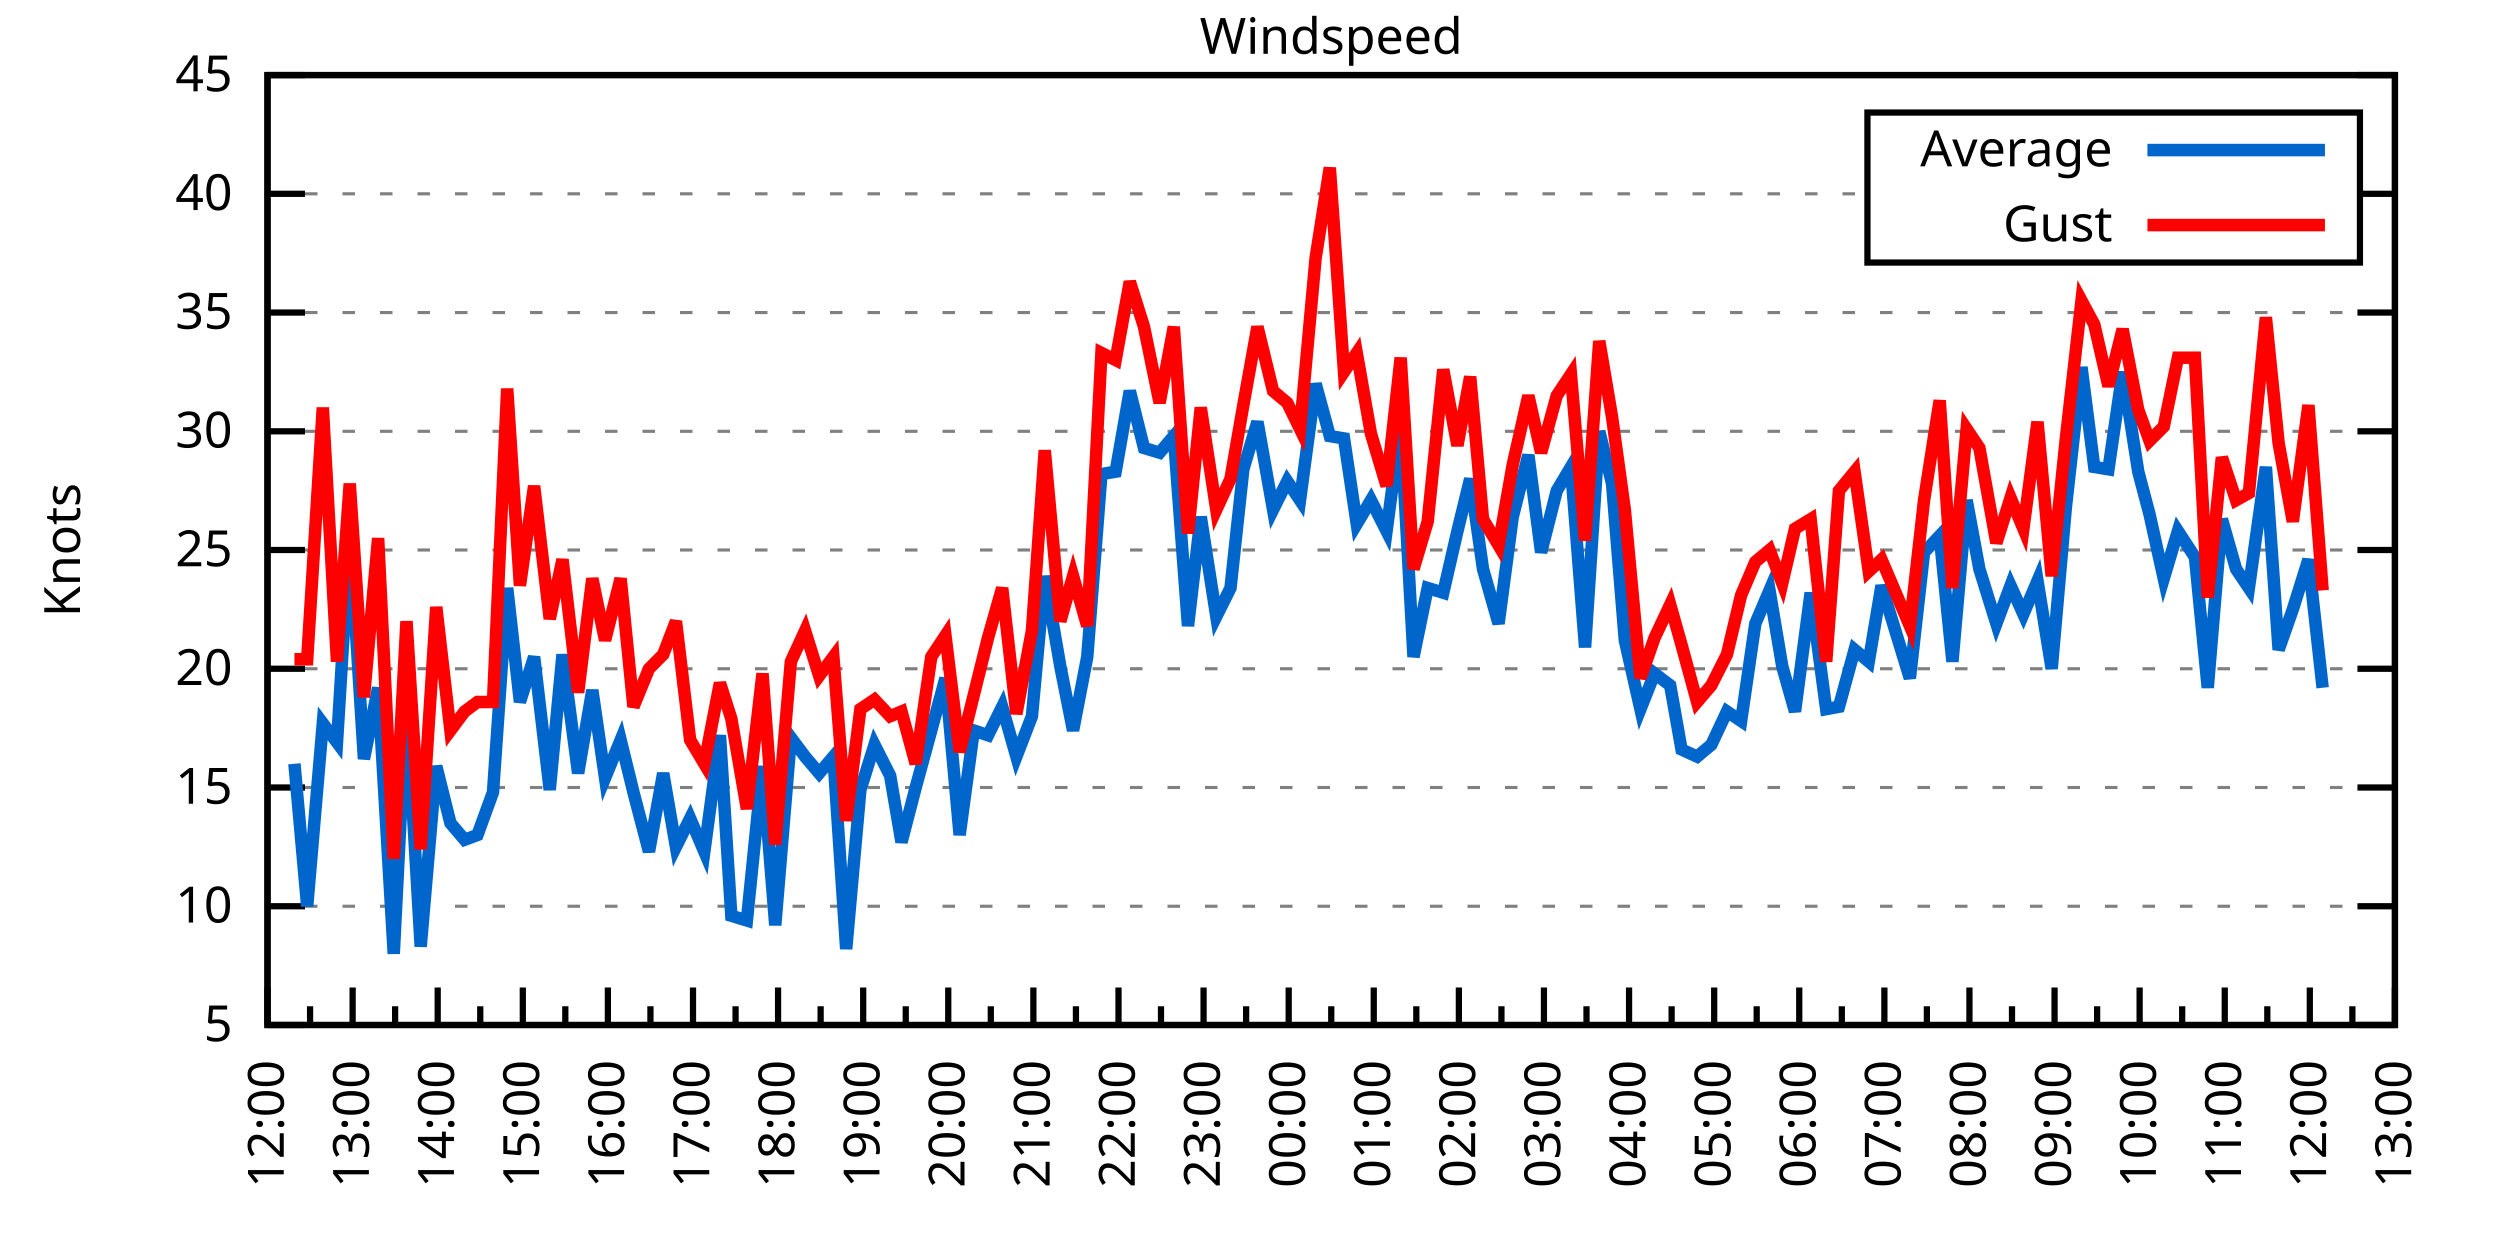
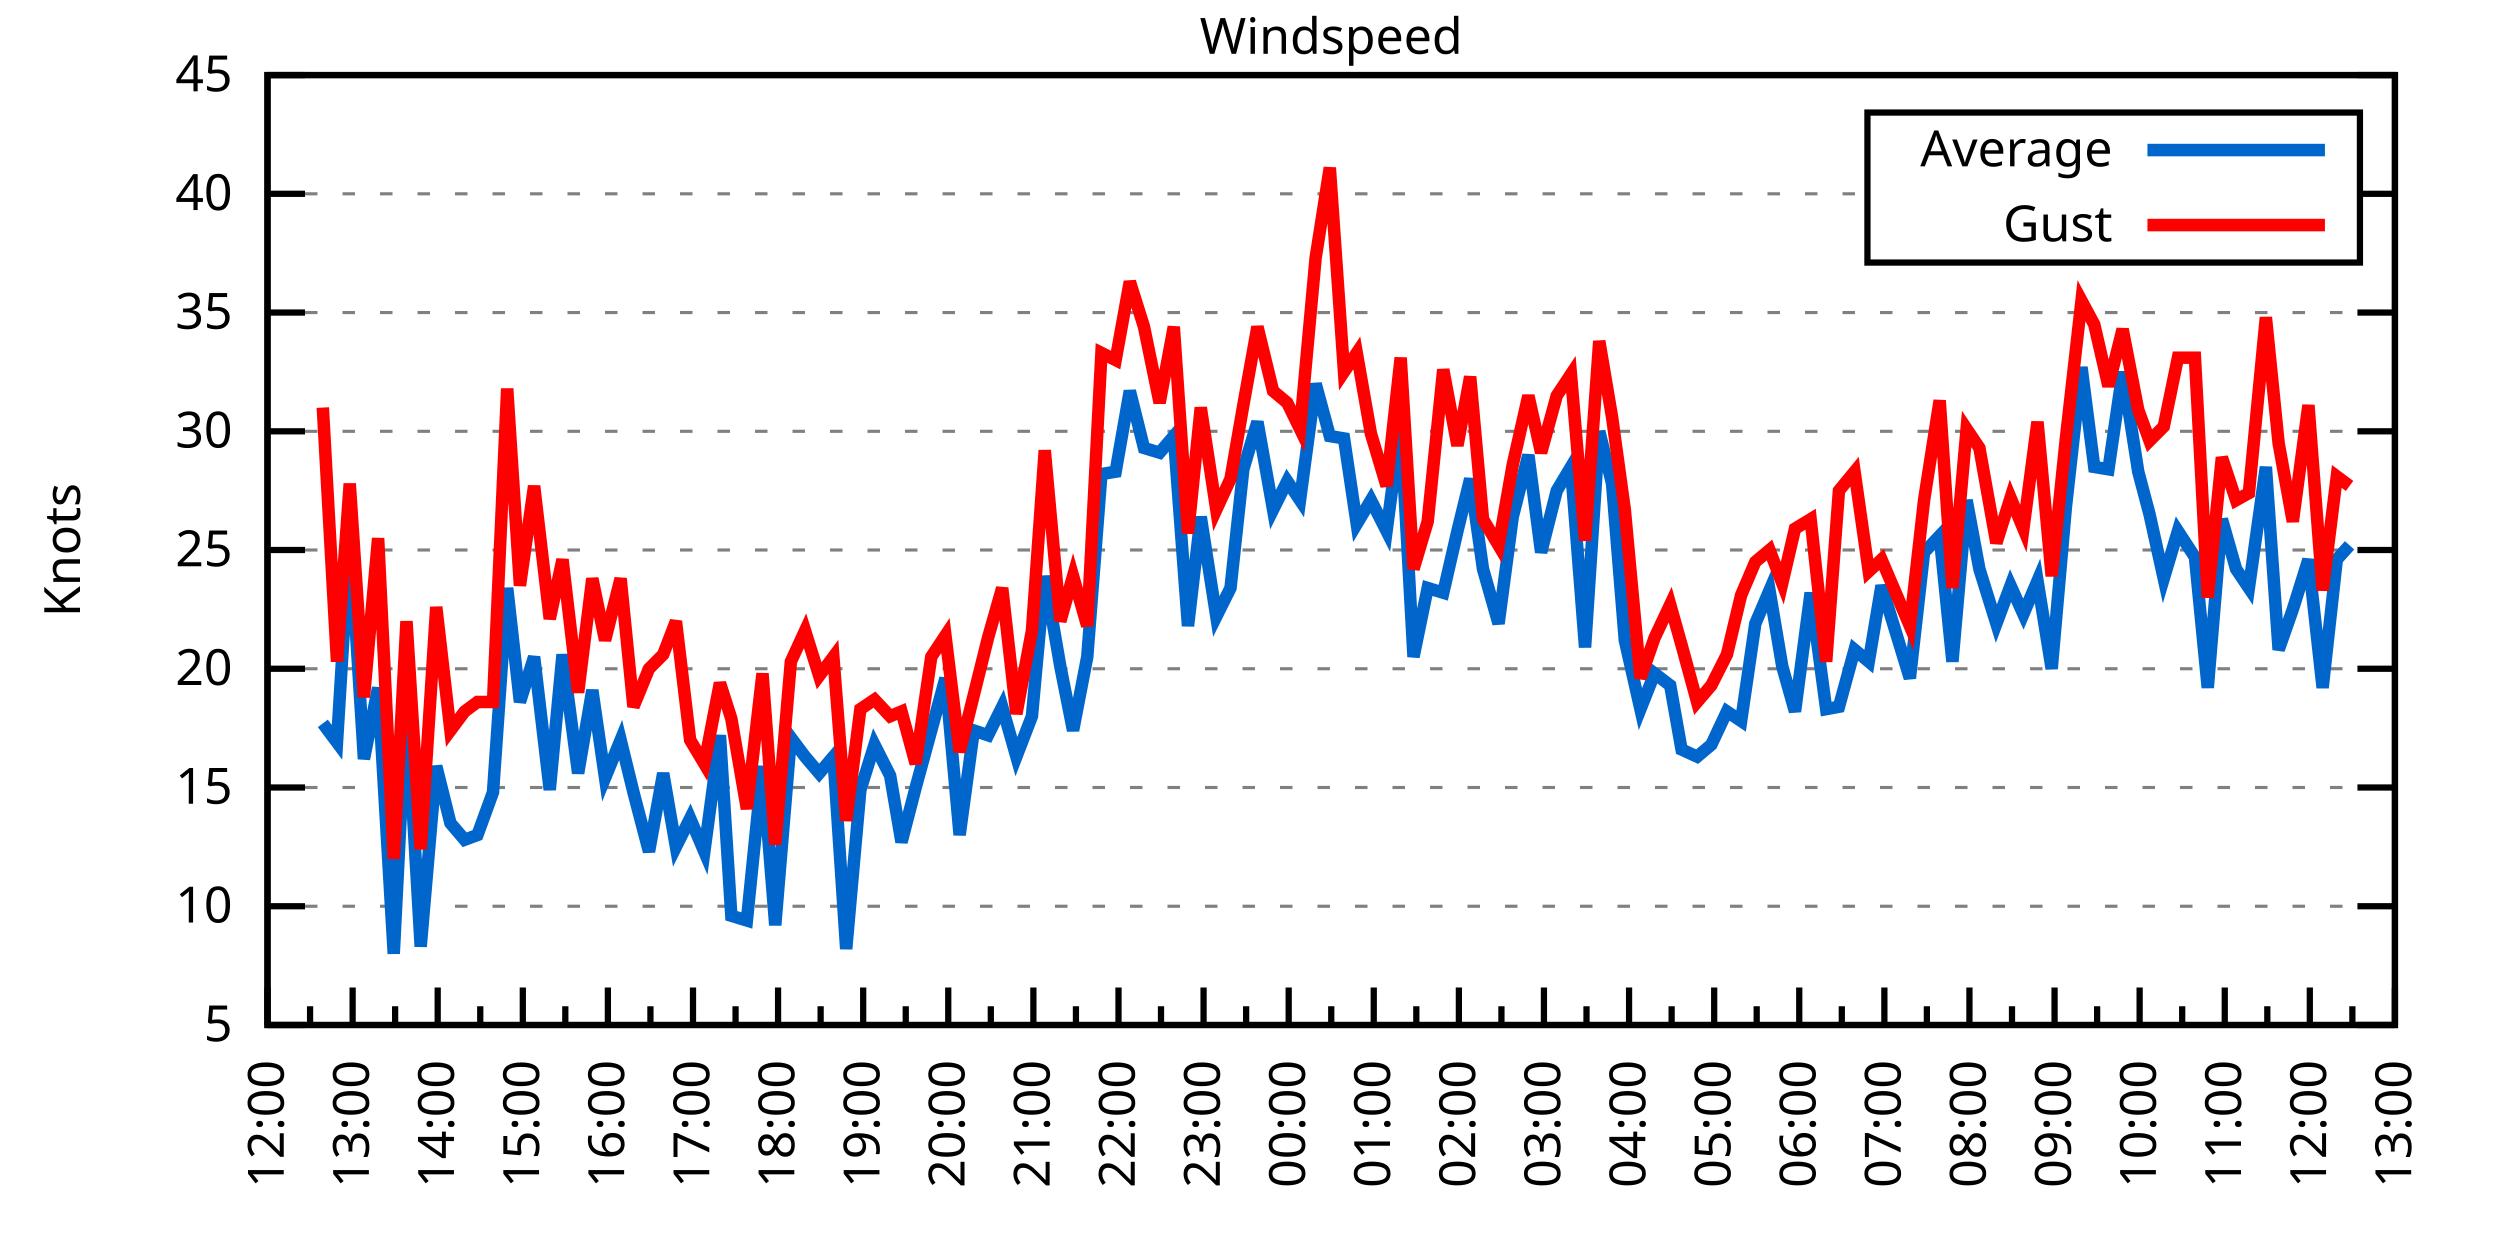
<svg xmlns="http://www.w3.org/2000/svg" xmlns:xlink="http://www.w3.org/1999/xlink" width="400" height="200" viewBox="0 0 400 200">
  <g id="gnuplot_canvas">
    <rect x="0" y="0" width="400" height="200" fill="none" />
    <defs>
      <circle id="gpDot" r="0.5" stroke-width="0.5" stroke="currentColor" />
      <path id="gpPt0" stroke-width="0.333" stroke="currentColor" d="M-1,0 h2 M0,-1 v2" />
      <path id="gpPt1" stroke-width="0.333" stroke="currentColor" d="M-1,-1 L1,1 M1,-1 L-1,1" />
      <path id="gpPt2" stroke-width="0.333" stroke="currentColor" d="M-1,0 L1,0 M0,-1 L0,1 M-1,-1 L1,1 M-1,1 L1,-1" />
      <rect id="gpPt3" stroke-width="0.333" stroke="currentColor" x="-1" y="-1" width="2" height="2" />
      <rect id="gpPt4" stroke-width="0.333" stroke="currentColor" fill="currentColor" x="-1" y="-1" width="2" height="2" />
      <circle id="gpPt5" stroke-width="0.333" stroke="currentColor" cx="0" cy="0" r="1" />
      <use xlink:href="#gpPt5" id="gpPt6" fill="currentColor" stroke="none" />
      <path id="gpPt7" stroke-width="0.333" stroke="currentColor" d="M0,-1.33 L-1.33,0.67 L1.33,0.67 z" />
      <use xlink:href="#gpPt7" id="gpPt8" fill="currentColor" stroke="none" />
      <use xlink:href="#gpPt7" id="gpPt9" stroke="currentColor" transform="rotate(180)" />
      <use xlink:href="#gpPt9" id="gpPt10" fill="currentColor" stroke="none" />
      <use xlink:href="#gpPt3" id="gpPt11" stroke="currentColor" transform="rotate(45)" />
      <use xlink:href="#gpPt11" id="gpPt12" fill="currentColor" stroke="none" />
      <path id="gpPt13" stroke-width="0.333" stroke="currentColor" d="M0,1.330 L1.265,0.411 L0.782,-1.067 L-0.782,-1.076 L-1.265,0.411 z" />
      <use xlink:href="#gpPt13" id="gpPt14" fill="currentColor" stroke="none" />
      <filter id="textbox" filterUnits="objectBoundingBox" x="0" y="0" height="1" width="1">
        <feFlood flood-color="white" flood-opacity="1" result="bgnd" />
        <feComposite in="SourceGraphic" in2="bgnd" operator="atop" />
      </filter>
      <filter id="greybox" filterUnits="objectBoundingBox" x="0" y="0" height="1" width="1">
        <feFlood flood-color="lightgrey" flood-opacity="1" result="grey" />
        <feComposite in="SourceGraphic" in2="grey" operator="atop" />
      </filter>
    </defs>
    <g fill="none" color="white" stroke="currentColor" stroke-width="1.00" stroke-linecap="butt" stroke-linejoin="miter">
</g>
    <g fill="none" color="black" stroke="currentColor" stroke-width="1.00" stroke-linecap="butt" stroke-linejoin="miter">
      <g stroke="none" shape-rendering="crispEdges">
        <polygon fill="rgb(255, 255, 255)" points="42.80,164.00 383.18,164.00 383.18,12.02 42.80,12.02 " />
      </g>
    </g>
    <g fill="none" color="black" stroke="currentColor" stroke-width="1.00" stroke-linecap="butt" stroke-linejoin="miter">
</g>
    <g fill="none" color="black" stroke="black" stroke-width="0.50" stroke-linecap="butt" stroke-linejoin="miter">
</g>
    <g fill="none" color="gray" stroke="currentColor" stroke-width="0.50" stroke-linecap="butt" stroke-linejoin="miter">
      <path stroke="gray" stroke-dasharray="2,4" class="gridline" d="M42.80,164.00 L383.19,164.00  " />
    </g>
    <g fill="none" color="gray" stroke="gray" stroke-width="1.00" stroke-linecap="butt" stroke-linejoin="miter">
</g>
    <g fill="none" color="black" stroke="currentColor" stroke-width="1.00" stroke-linecap="butt" stroke-linejoin="miter">
      <path stroke="black" d="M42.80,164.00 L48.80,164.00 M383.19,164.00 L377.19,164.00  " />
      <g transform="translate(37.20,166.60)" stroke="none" fill="black" font-family="Sans" font-size="8.00" text-anchor="end">
        <text>
          <tspan font-family="Sans"> 5</tspan>
        </text>
      </g>
    </g>
    <g fill="none" color="black" stroke="currentColor" stroke-width="1.00" stroke-linecap="butt" stroke-linejoin="miter">
</g>
    <g fill="none" color="black" stroke="black" stroke-width="0.50" stroke-linecap="butt" stroke-linejoin="miter">
</g>
    <g fill="none" color="gray" stroke="currentColor" stroke-width="0.50" stroke-linecap="butt" stroke-linejoin="miter">
      <path stroke="gray" stroke-dasharray="2,4" class="gridline" d="M42.80,145.00 L383.19,145.00  " />
    </g>
    <g fill="none" color="gray" stroke="gray" stroke-width="1.00" stroke-linecap="butt" stroke-linejoin="miter">
</g>
    <g fill="none" color="black" stroke="currentColor" stroke-width="1.00" stroke-linecap="butt" stroke-linejoin="miter">
      <path stroke="black" d="M42.80,145.00 L48.80,145.00 M383.19,145.00 L377.19,145.00  " />
      <g transform="translate(37.20,147.60)" stroke="none" fill="black" font-family="Sans" font-size="8.00" text-anchor="end">
        <text>
          <tspan font-family="Sans"> 10</tspan>
        </text>
      </g>
    </g>
    <g fill="none" color="black" stroke="currentColor" stroke-width="1.00" stroke-linecap="butt" stroke-linejoin="miter">
</g>
    <g fill="none" color="black" stroke="black" stroke-width="0.50" stroke-linecap="butt" stroke-linejoin="miter">
</g>
    <g fill="none" color="gray" stroke="currentColor" stroke-width="0.50" stroke-linecap="butt" stroke-linejoin="miter">
      <path stroke="gray" stroke-dasharray="2,4" class="gridline" d="M42.80,126.00 L383.19,126.00  " />
    </g>
    <g fill="none" color="gray" stroke="gray" stroke-width="1.00" stroke-linecap="butt" stroke-linejoin="miter">
</g>
    <g fill="none" color="black" stroke="currentColor" stroke-width="1.00" stroke-linecap="butt" stroke-linejoin="miter">
      <path stroke="black" d="M42.80,126.00 L48.80,126.00 M383.19,126.00 L377.19,126.00  " />
      <g transform="translate(37.20,128.60)" stroke="none" fill="black" font-family="Sans" font-size="8.00" text-anchor="end">
        <text>
          <tspan font-family="Sans"> 15</tspan>
        </text>
      </g>
    </g>
    <g fill="none" color="black" stroke="currentColor" stroke-width="1.00" stroke-linecap="butt" stroke-linejoin="miter">
</g>
    <g fill="none" color="black" stroke="black" stroke-width="0.50" stroke-linecap="butt" stroke-linejoin="miter">
</g>
    <g fill="none" color="gray" stroke="currentColor" stroke-width="0.50" stroke-linecap="butt" stroke-linejoin="miter">
      <path stroke="gray" stroke-dasharray="2,4" class="gridline" d="M42.80,107.00 L383.19,107.00  " />
    </g>
    <g fill="none" color="gray" stroke="gray" stroke-width="1.00" stroke-linecap="butt" stroke-linejoin="miter">
</g>
    <g fill="none" color="black" stroke="currentColor" stroke-width="1.00" stroke-linecap="butt" stroke-linejoin="miter">
      <path stroke="black" d="M42.80,107.00 L48.80,107.00 M383.19,107.00 L377.19,107.00  " />
      <g transform="translate(37.20,109.60)" stroke="none" fill="black" font-family="Sans" font-size="8.00" text-anchor="end">
        <text>
          <tspan font-family="Sans"> 20</tspan>
        </text>
      </g>
    </g>
    <g fill="none" color="black" stroke="currentColor" stroke-width="1.00" stroke-linecap="butt" stroke-linejoin="miter">
</g>
    <g fill="none" color="black" stroke="black" stroke-width="0.50" stroke-linecap="butt" stroke-linejoin="miter">
</g>
    <g fill="none" color="gray" stroke="currentColor" stroke-width="0.50" stroke-linecap="butt" stroke-linejoin="miter">
      <path stroke="gray" stroke-dasharray="2,4" class="gridline" d="M42.80,88.00 L383.19,88.00  " />
    </g>
    <g fill="none" color="gray" stroke="gray" stroke-width="1.00" stroke-linecap="butt" stroke-linejoin="miter">
</g>
    <g fill="none" color="black" stroke="currentColor" stroke-width="1.00" stroke-linecap="butt" stroke-linejoin="miter">
      <path stroke="black" d="M42.80,88.00 L48.80,88.00 M383.19,88.00 L377.19,88.00  " />
      <g transform="translate(37.20,90.60)" stroke="none" fill="black" font-family="Sans" font-size="8.00" text-anchor="end">
        <text>
          <tspan font-family="Sans"> 25</tspan>
        </text>
      </g>
    </g>
    <g fill="none" color="black" stroke="currentColor" stroke-width="1.00" stroke-linecap="butt" stroke-linejoin="miter">
</g>
    <g fill="none" color="black" stroke="black" stroke-width="0.50" stroke-linecap="butt" stroke-linejoin="miter">
</g>
    <g fill="none" color="gray" stroke="currentColor" stroke-width="0.50" stroke-linecap="butt" stroke-linejoin="miter">
      <path stroke="gray" stroke-dasharray="2,4" class="gridline" d="M42.80,69.01 L383.19,69.01  " />
    </g>
    <g fill="none" color="gray" stroke="gray" stroke-width="1.00" stroke-linecap="butt" stroke-linejoin="miter">
</g>
    <g fill="none" color="black" stroke="currentColor" stroke-width="1.00" stroke-linecap="butt" stroke-linejoin="miter">
      <path stroke="black" d="M42.80,69.01 L48.80,69.01 M383.19,69.01 L377.19,69.01  " />
      <g transform="translate(37.20,71.61)" stroke="none" fill="black" font-family="Sans" font-size="8.00" text-anchor="end">
        <text>
          <tspan font-family="Sans"> 30</tspan>
        </text>
      </g>
    </g>
    <g fill="none" color="black" stroke="currentColor" stroke-width="1.00" stroke-linecap="butt" stroke-linejoin="miter">
</g>
    <g fill="none" color="black" stroke="black" stroke-width="0.50" stroke-linecap="butt" stroke-linejoin="miter">
</g>
    <g fill="none" color="gray" stroke="currentColor" stroke-width="0.50" stroke-linecap="butt" stroke-linejoin="miter">
      <path stroke="gray" stroke-dasharray="2,4" class="gridline" d="M42.80,50.01 L383.19,50.01  " />
    </g>
    <g fill="none" color="gray" stroke="gray" stroke-width="1.00" stroke-linecap="butt" stroke-linejoin="miter">
</g>
    <g fill="none" color="black" stroke="currentColor" stroke-width="1.00" stroke-linecap="butt" stroke-linejoin="miter">
      <path stroke="black" d="M42.80,50.01 L48.80,50.01 M383.19,50.01 L377.19,50.01  " />
      <g transform="translate(37.20,52.61)" stroke="none" fill="black" font-family="Sans" font-size="8.00" text-anchor="end">
        <text>
          <tspan font-family="Sans"> 35</tspan>
        </text>
      </g>
    </g>
    <g fill="none" color="black" stroke="currentColor" stroke-width="1.00" stroke-linecap="butt" stroke-linejoin="miter">
</g>
    <g fill="none" color="black" stroke="black" stroke-width="0.50" stroke-linecap="butt" stroke-linejoin="miter">
</g>
    <g fill="none" color="gray" stroke="currentColor" stroke-width="0.50" stroke-linecap="butt" stroke-linejoin="miter">
      <path stroke="gray" stroke-dasharray="2,4" class="gridline" d="M42.80,31.01 L298.79,31.01 M377.59,31.01 L383.19,31.01  " />
    </g>
    <g fill="none" color="gray" stroke="gray" stroke-width="1.00" stroke-linecap="butt" stroke-linejoin="miter">
</g>
    <g fill="none" color="black" stroke="currentColor" stroke-width="1.00" stroke-linecap="butt" stroke-linejoin="miter">
      <path stroke="black" d="M42.80,31.01 L48.80,31.01 M383.19,31.01 L377.19,31.01  " />
      <g transform="translate(37.20,33.61)" stroke="none" fill="black" font-family="Sans" font-size="8.00" text-anchor="end">
        <text>
          <tspan font-family="Sans"> 40</tspan>
        </text>
      </g>
    </g>
    <g fill="none" color="black" stroke="currentColor" stroke-width="1.00" stroke-linecap="butt" stroke-linejoin="miter">
</g>
    <g fill="none" color="black" stroke="black" stroke-width="0.50" stroke-linecap="butt" stroke-linejoin="miter">
</g>
    <g fill="none" color="gray" stroke="currentColor" stroke-width="0.50" stroke-linecap="butt" stroke-linejoin="miter">
      <path stroke="gray" stroke-dasharray="2,4" class="gridline" d="M42.80,12.01 L383.19,12.01  " />
    </g>
    <g fill="none" color="gray" stroke="gray" stroke-width="1.00" stroke-linecap="butt" stroke-linejoin="miter">
</g>
    <g fill="none" color="black" stroke="currentColor" stroke-width="1.00" stroke-linecap="butt" stroke-linejoin="miter">
      <path stroke="black" d="M42.80,12.01 L48.80,12.01 M383.19,12.01 L377.19,12.01  " />
      <g transform="translate(37.20,14.61)" stroke="none" fill="black" font-family="Sans" font-size="8.00" text-anchor="end">
        <text>
          <tspan font-family="Sans"> 45</tspan>
        </text>
      </g>
    </g>
    <g fill="none" color="black" stroke="currentColor" stroke-width="1.00" stroke-linecap="butt" stroke-linejoin="miter">
      <path stroke="black" d="M42.80,164.00 L42.80,158.00  " />
      <g transform="translate(45.40,169.60) rotate(270)" stroke="none" fill="black" font-family="Sans" font-size="8.00" text-anchor="end">
        <text>
          <tspan font-family="Sans">12:00</tspan>
        </text>
      </g>
    </g>
    <g fill="none" color="black" stroke="currentColor" stroke-width="1.00" stroke-linecap="butt" stroke-linejoin="miter">
      <path stroke="black" d="M49.61,164.00 L49.61,161.00 M56.42,164.00 L56.42,158.00  " />
      <g transform="translate(59.02,169.60) rotate(270)" stroke="none" fill="black" font-family="Sans" font-size="8.00" text-anchor="end">
        <text>
          <tspan font-family="Sans">13:00</tspan>
        </text>
      </g>
    </g>
    <g fill="none" color="black" stroke="currentColor" stroke-width="1.00" stroke-linecap="butt" stroke-linejoin="miter">
      <path stroke="black" d="M63.22,164.00 L63.22,161.00 M70.03,164.00 L70.03,158.00  " />
      <g transform="translate(72.63,169.60) rotate(270)" stroke="none" fill="black" font-family="Sans" font-size="8.00" text-anchor="end">
        <text>
          <tspan font-family="Sans">14:00</tspan>
        </text>
      </g>
    </g>
    <g fill="none" color="black" stroke="currentColor" stroke-width="1.00" stroke-linecap="butt" stroke-linejoin="miter">
      <path stroke="black" d="M76.84,164.00 L76.84,161.00 M83.65,164.00 L83.65,158.00  " />
      <g transform="translate(86.25,169.60) rotate(270)" stroke="none" fill="black" font-family="Sans" font-size="8.00" text-anchor="end">
        <text>
          <tspan font-family="Sans">15:00</tspan>
        </text>
      </g>
    </g>
    <g fill="none" color="black" stroke="currentColor" stroke-width="1.00" stroke-linecap="butt" stroke-linejoin="miter">
      <path stroke="black" d="M90.45,164.00 L90.45,161.00 M97.26,164.00 L97.26,158.00  " />
      <g transform="translate(99.86,169.60) rotate(270)" stroke="none" fill="black" font-family="Sans" font-size="8.00" text-anchor="end">
        <text>
          <tspan font-family="Sans">16:00</tspan>
        </text>
      </g>
    </g>
    <g fill="none" color="black" stroke="currentColor" stroke-width="1.00" stroke-linecap="butt" stroke-linejoin="miter">
      <path stroke="black" d="M104.07,164.00 L104.07,161.00 M110.88,164.00 L110.88,158.00  " />
      <g transform="translate(113.48,169.60) rotate(270)" stroke="none" fill="black" font-family="Sans" font-size="8.00" text-anchor="end">
        <text>
          <tspan font-family="Sans">17:00</tspan>
        </text>
      </g>
    </g>
    <g fill="none" color="black" stroke="currentColor" stroke-width="1.00" stroke-linecap="butt" stroke-linejoin="miter">
      <path stroke="black" d="M117.69,164.00 L117.69,161.00 M124.49,164.00 L124.49,158.00  " />
      <g transform="translate(127.09,169.60) rotate(270)" stroke="none" fill="black" font-family="Sans" font-size="8.00" text-anchor="end">
        <text>
          <tspan font-family="Sans">18:00</tspan>
        </text>
      </g>
    </g>
    <g fill="none" color="black" stroke="currentColor" stroke-width="1.00" stroke-linecap="butt" stroke-linejoin="miter">
      <path stroke="black" d="M131.30,164.00 L131.30,161.00 M138.11,164.00 L138.11,158.00  " />
      <g transform="translate(140.71,169.60) rotate(270)" stroke="none" fill="black" font-family="Sans" font-size="8.00" text-anchor="end">
        <text>
          <tspan font-family="Sans">19:00</tspan>
        </text>
      </g>
    </g>
    <g fill="none" color="black" stroke="currentColor" stroke-width="1.00" stroke-linecap="butt" stroke-linejoin="miter">
      <path stroke="black" d="M144.92,164.00 L144.92,161.00 M151.72,164.00 L151.72,158.00  " />
      <g transform="translate(154.32,169.60) rotate(270)" stroke="none" fill="black" font-family="Sans" font-size="8.00" text-anchor="end">
        <text>
          <tspan font-family="Sans">20:00</tspan>
        </text>
      </g>
    </g>
    <g fill="none" color="black" stroke="currentColor" stroke-width="1.00" stroke-linecap="butt" stroke-linejoin="miter">
      <path stroke="black" d="M158.53,164.00 L158.53,161.00 M165.34,164.00 L165.34,158.00  " />
      <g transform="translate(167.94,169.60) rotate(270)" stroke="none" fill="black" font-family="Sans" font-size="8.00" text-anchor="end">
        <text>
          <tspan font-family="Sans">21:00</tspan>
        </text>
      </g>
    </g>
    <g fill="none" color="black" stroke="currentColor" stroke-width="1.00" stroke-linecap="butt" stroke-linejoin="miter">
      <path stroke="black" d="M172.15,164.00 L172.15,161.00 M178.96,164.00 L178.96,158.00  " />
      <g transform="translate(181.56,169.60) rotate(270)" stroke="none" fill="black" font-family="Sans" font-size="8.00" text-anchor="end">
        <text>
          <tspan font-family="Sans">22:00</tspan>
        </text>
      </g>
    </g>
    <g fill="none" color="black" stroke="currentColor" stroke-width="1.00" stroke-linecap="butt" stroke-linejoin="miter">
      <path stroke="black" d="M185.76,164.00 L185.76,161.00 M192.57,164.00 L192.57,158.00  " />
      <g transform="translate(195.17,169.60) rotate(270)" stroke="none" fill="black" font-family="Sans" font-size="8.00" text-anchor="end">
        <text>
          <tspan font-family="Sans">23:00</tspan>
        </text>
      </g>
    </g>
    <g fill="none" color="black" stroke="currentColor" stroke-width="1.00" stroke-linecap="butt" stroke-linejoin="miter">
      <path stroke="black" d="M199.38,164.00 L199.38,161.00 M206.19,164.00 L206.19,158.00  " />
      <g transform="translate(208.79,169.60) rotate(270)" stroke="none" fill="black" font-family="Sans" font-size="8.00" text-anchor="end">
        <text>
          <tspan font-family="Sans">00:00</tspan>
        </text>
      </g>
    </g>
    <g fill="none" color="black" stroke="currentColor" stroke-width="1.00" stroke-linecap="butt" stroke-linejoin="miter">
      <path stroke="black" d="M213.00,164.00 L213.00,161.00 M219.80,164.00 L219.80,158.00  " />
      <g transform="translate(222.40,169.60) rotate(270)" stroke="none" fill="black" font-family="Sans" font-size="8.00" text-anchor="end">
        <text>
          <tspan font-family="Sans">01:00</tspan>
        </text>
      </g>
    </g>
    <g fill="none" color="black" stroke="currentColor" stroke-width="1.00" stroke-linecap="butt" stroke-linejoin="miter">
      <path stroke="black" d="M226.61,164.00 L226.61,161.00 M233.42,164.00 L233.42,158.00  " />
      <g transform="translate(236.02,169.60) rotate(270)" stroke="none" fill="black" font-family="Sans" font-size="8.00" text-anchor="end">
        <text>
          <tspan font-family="Sans">02:00</tspan>
        </text>
      </g>
    </g>
    <g fill="none" color="black" stroke="currentColor" stroke-width="1.00" stroke-linecap="butt" stroke-linejoin="miter">
      <path stroke="black" d="M240.23,164.00 L240.23,161.00 M247.03,164.00 L247.03,158.00  " />
      <g transform="translate(249.63,169.60) rotate(270)" stroke="none" fill="black" font-family="Sans" font-size="8.00" text-anchor="end">
        <text>
          <tspan font-family="Sans">03:00</tspan>
        </text>
      </g>
    </g>
    <g fill="none" color="black" stroke="currentColor" stroke-width="1.00" stroke-linecap="butt" stroke-linejoin="miter">
      <path stroke="black" d="M253.84,164.00 L253.84,161.00 M260.65,164.00 L260.65,158.00  " />
      <g transform="translate(263.25,169.60) rotate(270)" stroke="none" fill="black" font-family="Sans" font-size="8.00" text-anchor="end">
        <text>
          <tspan font-family="Sans">04:00</tspan>
        </text>
      </g>
    </g>
    <g fill="none" color="black" stroke="currentColor" stroke-width="1.00" stroke-linecap="butt" stroke-linejoin="miter">
      <path stroke="black" d="M267.46,164.00 L267.46,161.00 M274.27,164.00 L274.27,158.00  " />
      <g transform="translate(276.87,169.60) rotate(270)" stroke="none" fill="black" font-family="Sans" font-size="8.00" text-anchor="end">
        <text>
          <tspan font-family="Sans">05:00</tspan>
        </text>
      </g>
    </g>
    <g fill="none" color="black" stroke="currentColor" stroke-width="1.00" stroke-linecap="butt" stroke-linejoin="miter">
      <path stroke="black" d="M281.07,164.00 L281.07,161.00 M287.88,164.00 L287.88,158.00  " />
      <g transform="translate(290.48,169.60) rotate(270)" stroke="none" fill="black" font-family="Sans" font-size="8.00" text-anchor="end">
        <text>
          <tspan font-family="Sans">06:00</tspan>
        </text>
      </g>
    </g>
    <g fill="none" color="black" stroke="currentColor" stroke-width="1.00" stroke-linecap="butt" stroke-linejoin="miter">
      <path stroke="black" d="M294.69,164.00 L294.69,161.00 M301.50,164.00 L301.50,158.00  " />
      <g transform="translate(304.10,169.60) rotate(270)" stroke="none" fill="black" font-family="Sans" font-size="8.00" text-anchor="end">
        <text>
          <tspan font-family="Sans">07:00</tspan>
        </text>
      </g>
    </g>
    <g fill="none" color="black" stroke="currentColor" stroke-width="1.00" stroke-linecap="butt" stroke-linejoin="miter">
      <path stroke="black" d="M308.30,164.00 L308.30,161.00 M315.11,164.00 L315.11,158.00  " />
      <g transform="translate(317.71,169.60) rotate(270)" stroke="none" fill="black" font-family="Sans" font-size="8.00" text-anchor="end">
        <text>
          <tspan font-family="Sans">08:00</tspan>
        </text>
      </g>
    </g>
    <g fill="none" color="black" stroke="currentColor" stroke-width="1.00" stroke-linecap="butt" stroke-linejoin="miter">
      <path stroke="black" d="M321.92,164.00 L321.92,161.00 M328.73,164.00 L328.73,158.00  " />
      <g transform="translate(331.33,169.60) rotate(270)" stroke="none" fill="black" font-family="Sans" font-size="8.00" text-anchor="end">
        <text>
          <tspan font-family="Sans">09:00</tspan>
        </text>
      </g>
    </g>
    <g fill="none" color="black" stroke="currentColor" stroke-width="1.00" stroke-linecap="butt" stroke-linejoin="miter">
      <path stroke="black" d="M335.54,164.00 L335.54,161.00 M342.34,164.00 L342.34,158.00  " />
      <g transform="translate(344.94,169.60) rotate(270)" stroke="none" fill="black" font-family="Sans" font-size="8.00" text-anchor="end">
        <text>
          <tspan font-family="Sans">10:00</tspan>
        </text>
      </g>
    </g>
    <g fill="none" color="black" stroke="currentColor" stroke-width="1.00" stroke-linecap="butt" stroke-linejoin="miter">
      <path stroke="black" d="M349.15,164.00 L349.15,161.00 M355.96,164.00 L355.96,158.00  " />
      <g transform="translate(358.56,169.60) rotate(270)" stroke="none" fill="black" font-family="Sans" font-size="8.00" text-anchor="end">
        <text>
          <tspan font-family="Sans">11:00</tspan>
        </text>
      </g>
    </g>
    <g fill="none" color="black" stroke="currentColor" stroke-width="1.00" stroke-linecap="butt" stroke-linejoin="miter">
      <path stroke="black" d="M362.77,164.00 L362.77,161.00 M369.57,164.00 L369.57,158.00  " />
      <g transform="translate(372.17,169.60) rotate(270)" stroke="none" fill="black" font-family="Sans" font-size="8.00" text-anchor="end">
        <text>
          <tspan font-family="Sans">12:00</tspan>
        </text>
      </g>
    </g>
    <g fill="none" color="black" stroke="currentColor" stroke-width="1.00" stroke-linecap="butt" stroke-linejoin="miter">
      <path stroke="black" d="M376.38,164.00 L376.38,161.00 M383.19,164.00 L383.19,158.00  " />
      <g transform="translate(385.79,169.60) rotate(270)" stroke="none" fill="black" font-family="Sans" font-size="8.00" text-anchor="end">
        <text>
          <tspan font-family="Sans">13:00</tspan>
        </text>
      </g>
    </g>
    <g fill="none" color="black" stroke="currentColor" stroke-width="1.00" stroke-linecap="butt" stroke-linejoin="miter">
</g>
    <g fill="none" color="black" stroke="currentColor" stroke-width="1.00" stroke-linecap="butt" stroke-linejoin="miter">
      <path stroke="black" d="M42.80,12.01 L42.80,164.00 L383.19,164.00 L383.19,12.01 L42.80,12.01 Z  " />
    </g>
    <g fill="none" color="black" stroke="currentColor" stroke-width="1.00" stroke-linecap="butt" stroke-linejoin="miter">
      <g transform="translate(12.80,88.01) rotate(270)" stroke="none" fill="black" font-family="Sans" font-size="8.00" text-anchor="middle">
        <text>
          <tspan font-family="Sans">Knots</tspan>
        </text>
      </g>
    </g>
    <g fill="none" color="black" stroke="currentColor" stroke-width="1.00" stroke-linecap="butt" stroke-linejoin="miter">
</g>
    <g fill="none" color="black" stroke="currentColor" stroke-width="1.00" stroke-linecap="butt" stroke-linejoin="miter">
      <path stroke="black" d="M298.79,42.01 L298.79,18.01 L377.59,18.01 L377.59,42.01 L298.79,42.01 Z  " />
    </g>
    <g id="Windspeed_plot_1">
      <g fill="none" color="white" stroke="black" stroke-width="2.00" stroke-linecap="butt" stroke-linejoin="miter">
</g>
      <g fill="none" color="black" stroke="currentColor" stroke-width="2.00" stroke-linecap="butt" stroke-linejoin="miter">
        <g transform="translate(337.99,26.61)" stroke="none" fill="black" font-family="Sans" font-size="8.00" text-anchor="end">
          <text>
            <tspan font-family="Sans">Average</tspan>
          </text>
        </g>
      </g>
      <g fill="none" color="black" stroke="currentColor" stroke-width="2.00" stroke-linecap="butt" stroke-linejoin="miter">
-         <path stroke="rgb(  0, 102, 204)" d="M343.59,24.01 L371.99,24.01 M47.11,122.20 L49.15,145.00 L51.65,115.74 L53.92,118.78 L55.96,85.35 L58.23,121.44   L60.50,110.04 L63.00,152.60 L65.04,112.32 L67.31,151.46 L69.80,122.58 L72.07,131.70 L74.34,134.36 L76.39,133.60   L78.88,126.76 L81.15,94.08 L83.19,112.32 L85.46,105.10 L87.96,126.38 L90.00,104.72 L92.50,123.72 L94.77,110.42   L96.81,124.48 L99.30,118.40 L101.35,126.76 L103.84,136.26 L106.11,123.72 L108.15,135.50 L110.42,130.94 L112.69,136.26   L115.19,117.64 L117.01,146.52 L119.50,147.28 L122.00,122.58 L124.04,148.04 L126.54,118.02 L128.81,121.06 L131.07,123.72   L133.34,121.06 L135.39,151.84 L137.66,126.38 L139.92,119.16 L142.42,124.10 L144.24,134.74 L146.51,126.00 L149.00,116.88   L151.27,108.52 L153.54,133.60 L155.81,116.88 L158.08,117.64 L160.35,113.08 L162.62,121.06 L165.11,114.60 L167.16,92.18   L169.65,106.62 L171.69,116.88 L173.96,105.10 L176.23,75.85 L178.50,75.47 L180.77,62.55 L183.04,71.67 L185.54,72.43   L187.81,69.77 L190.08,100.16 L192.12,82.69 L194.61,98.64 L196.88,94.08 L198.93,75.09 L201.19,67.49 L203.69,81.55   L205.96,76.99 L208.00,80.03 L210.50,61.41 L212.77,69.77 L215.04,70.15 L217.08,83.83 L219.35,80.03 L221.85,84.97   L224.11,67.87 L226.16,105.10 L228.43,94.08 L230.92,94.84 L233.19,84.97 L235.23,76.61 L237.28,91.04 L239.77,99.78   L242.04,82.69 L244.54,72.81 L246.58,88.38 L249.08,78.51 L251.35,74.71 L253.61,103.58 L255.88,69.01 L257.93,77.37   L259.97,102.44 L262.47,113.46 L264.73,107.76 L267.23,109.66 L269.05,119.92 L271.54,121.06 L273.81,119.16 L276.31,113.84   L278.58,115.36 L280.85,99.78 L283.12,94.46 L285.16,106.62 L287.20,113.84 L289.70,94.84 L292.19,113.46 L294.23,113.08   L296.73,103.96 L299.00,105.86 L301.04,93.70 L305.58,108.52 L307.85,88.38 L310.35,85.73 L312.39,105.86 L314.66,80.03   L316.70,91.04 L319.42,99.78 L321.69,93.70 L323.74,98.26 L326.00,92.94 L328.27,107.00 L330.54,81.17 L333.04,58.75   L335.08,74.71 L337.35,75.09 L339.62,59.51 L342.12,75.47 L343.93,82.31 L346.20,92.56 L348.47,84.97 L351.19,89.14   L353.24,110.04 L355.50,83.07 L357.77,91.04 L359.82,94.08 L362.54,74.71 L364.58,103.96 L366.85,97.50 L369.35,89.52   L371.62,110.04  " />
+         <path stroke="rgb(  0, 102, 204)" d="M343.59,24.01 L371.99,24.01 M51.65,115.74 L53.92,118.78 L55.96,85.35 L58.23,121.44 L60.50,110.04 L63.00,152.60   L65.04,112.32 L67.31,151.46 L69.80,122.58 L72.07,131.70 L74.34,134.36 L76.39,133.60 L78.88,126.76 L81.15,94.08   L83.19,112.32 L85.46,105.10 L87.96,126.38 L90.00,104.72 L92.50,123.72 L94.77,110.42 L96.81,124.48 L99.30,118.40   L101.35,126.76 L103.84,136.26 L106.11,123.72 L108.15,135.50 L110.42,130.94 L112.69,136.26 L115.19,117.64 L117.01,146.52   L119.50,147.28 L122.00,122.58 L124.04,148.04 L126.54,118.02 L128.81,121.06 L131.07,123.72 L133.34,121.06 L135.39,151.84   L137.66,126.38 L139.92,119.16 L142.42,124.10 L144.24,134.74 L146.51,126.00 L149.00,116.88 L151.27,108.52 L153.54,133.60   L155.81,116.88 L158.08,117.64 L160.35,113.08 L162.62,121.06 L165.11,114.60 L167.16,92.18 L169.65,106.62 L171.69,116.88   L173.96,105.10 L176.23,75.85 L178.50,75.47 L180.77,62.55 L183.04,71.67 L185.54,72.43 L187.81,69.77 L190.08,100.16   L192.12,82.69 L194.61,98.64 L196.88,94.08 L198.93,75.09 L201.19,67.49 L203.69,81.55 L205.96,76.99 L208.00,80.03   L210.50,61.41 L212.77,69.77 L215.04,70.15 L217.08,83.83 L219.35,80.03 L221.85,84.97 L224.11,67.87 L226.16,105.10   L228.43,94.08 L230.92,94.84 L233.19,84.97 L235.23,76.61 L237.28,91.04 L239.77,99.78 L242.04,82.69 L244.54,72.81   L246.58,88.38 L249.08,78.51 L251.35,74.71 L253.61,103.58 L255.88,69.01 L257.93,77.37 L259.97,102.44 L262.47,113.46   L264.73,107.76 L267.23,109.66 L269.05,119.92 L271.54,121.06 L273.81,119.16 L276.31,113.84 L278.58,115.36 L280.85,99.78   L283.12,94.46 L285.16,106.62 L287.20,113.84 L289.70,94.84 L292.19,113.46 L294.23,113.08 L296.73,103.96 L299.00,105.86   L301.04,93.70 L305.58,108.52 L307.85,88.38 L310.35,85.73 L312.39,105.86 L314.66,80.03 L316.70,91.04 L319.42,99.78   L321.69,93.70 L323.74,98.26 L326.00,92.94 L328.27,107.00 L330.54,81.17 L333.04,58.75 L335.08,74.71 L337.35,75.09   L339.62,59.51 L342.12,75.47 L343.93,82.31 L346.20,92.56 L348.47,84.97 L351.19,89.14 L353.24,110.04 L355.50,83.07   L357.77,91.04 L359.82,94.08 L362.54,74.71 L364.58,103.96 L366.85,97.50 L369.35,89.52 L371.62,110.04 L373.89,89.52   L375.93,87.25  " />
      </g>
    </g>
    <g id="Windspeed_plot_2">
      <g fill="none" color="black" stroke="currentColor" stroke-width="2.00" stroke-linecap="butt" stroke-linejoin="miter">
        <g transform="translate(337.99,38.61)" stroke="none" fill="black" font-family="Sans" font-size="8.00" text-anchor="end">
          <text>
            <tspan font-family="Sans">Gust</tspan>
          </text>
        </g>
      </g>
      <g fill="none" color="black" stroke="currentColor" stroke-width="2.00" stroke-linecap="butt" stroke-linejoin="miter">
-         <path stroke="rgb(255,   0,   0)" d="M343.59,36.01 L371.99,36.01 M47.11,105.48 L49.15,105.48 L51.65,65.21 L53.92,105.86 L55.96,77.37 L58.23,111.56   L60.50,86.11 L63.00,137.40 L65.04,99.40 L67.31,135.88 L69.80,97.12 L72.07,116.88 L74.34,113.84 L76.39,112.32   L78.88,112.32 L81.15,62.17 L83.19,93.70 L85.46,77.75 L87.96,99.02 L90.00,89.52 L92.50,110.80 L94.77,92.56   L96.81,102.44 L99.30,92.56 L101.35,113.08 L103.84,107.00 L106.11,104.72 L108.15,99.40 L110.42,118.40 L112.69,122.20   L115.19,109.28 L117.01,114.98 L119.50,129.42 L122.00,107.76 L124.04,135.12 L126.54,105.86 L128.81,100.92 L131.07,108.14   L133.34,105.10 L135.39,131.32 L137.66,113.46 L139.92,111.94 L142.42,114.60 L144.24,113.84 L146.51,122.20 L149.00,105.10   L151.27,101.68 L153.54,120.30 L155.81,111.18 L158.08,102.06 L160.35,94.08 L162.62,114.22 L165.11,100.92 L167.16,72.05   L169.65,99.40 L171.69,92.18 L173.96,100.16 L176.23,56.47 L178.50,57.61 L180.77,45.07 L183.04,52.29 L185.54,64.45   L187.81,52.29 L190.08,85.35 L192.12,65.21 L194.61,81.55 L196.88,76.61 L198.93,64.83 L201.19,52.29 L203.69,62.55   L205.96,64.45 L208.00,68.63 L210.50,41.27 L212.77,26.83 L215.04,59.51 L217.08,56.47 L219.35,69.39 L221.85,77.75   L224.11,57.23 L226.16,91.04 L228.43,83.45 L230.92,59.13 L233.19,71.29 L235.23,60.27 L237.28,83.07 L239.77,87.25   L242.04,74.33 L244.54,63.31 L246.58,72.43 L249.08,63.31 L251.35,59.89 L253.61,86.49 L255.88,54.57 L257.93,66.73   L259.97,81.55 L262.47,108.52 L264.73,102.06 L267.23,96.74 L269.05,103.20 L271.54,112.32 L273.81,109.66 L276.31,104.72   L278.58,95.22 L280.85,89.90 L283.12,88.00 L285.16,93.32 L287.20,84.59 L289.70,83.07 L292.19,105.86 L294.23,78.51   L296.73,75.47 L299.00,91.42 L301.04,89.52 L305.58,100.16 L307.85,80.03 L310.35,64.07 L312.39,94.08 L314.66,68.63   L316.70,71.67 L319.42,86.87 L321.69,79.65 L323.74,84.59 L326.00,67.49 L328.27,92.18 L330.54,70.15 L333.04,48.11   L335.08,51.91 L337.35,61.79 L339.62,52.67 L342.12,65.59 L343.93,70.53 L346.20,68.25 L348.47,57.23 L351.19,57.23   L353.24,95.60 L355.50,73.19 L357.77,80.03 L359.82,78.89 L362.54,50.77 L364.58,70.91 L366.85,83.45 L369.35,64.83   L371.62,94.46  " />
+         <path stroke="rgb(255,   0,   0)" d="M343.59,36.01 L371.99,36.01 M51.65,65.21 L53.92,105.86 L55.96,77.37 L58.23,111.56 L60.50,86.11 L63.00,137.40   L65.04,99.40 L67.31,135.88 L69.80,97.12 L72.07,116.88 L74.34,113.84 L76.39,112.32 L78.88,112.32 L81.15,62.17   L83.19,93.70 L85.46,77.75 L87.96,99.02 L90.00,89.52 L92.50,110.80 L94.77,92.56 L96.81,102.44 L99.30,92.56   L101.35,113.08 L103.84,107.00 L106.11,104.72 L108.15,99.40 L110.42,118.40 L112.69,122.20 L115.19,109.28 L117.01,114.98   L119.50,129.42 L122.00,107.76 L124.04,135.12 L126.54,105.86 L128.81,100.92 L131.07,108.14 L133.34,105.10 L135.39,131.32   L137.66,113.46 L139.92,111.94 L142.42,114.60 L144.24,113.84 L146.51,122.20 L149.00,105.10 L151.27,101.68 L153.54,120.30   L155.81,111.18 L158.08,102.06 L160.35,94.08 L162.62,114.22 L165.11,100.92 L167.16,72.05 L169.65,99.40 L171.69,92.18   L173.96,100.16 L176.23,56.47 L178.50,57.61 L180.77,45.07 L183.04,52.29 L185.54,64.45 L187.81,52.29 L190.08,85.35   L192.12,65.21 L194.61,81.55 L196.88,76.61 L198.93,64.83 L201.19,52.29 L203.69,62.55 L205.96,64.45 L208.00,68.63   L210.50,41.27 L212.77,26.83 L215.04,59.51 L217.08,56.47 L219.35,69.39 L221.85,77.75 L224.11,57.23 L226.16,91.04   L228.43,83.45 L230.92,59.13 L233.19,71.29 L235.23,60.27 L237.28,83.07 L239.77,87.25 L242.04,74.33 L244.54,63.31   L246.58,72.43 L249.08,63.31 L251.35,59.89 L253.61,86.49 L255.88,54.57 L257.93,66.73 L259.97,81.55 L262.47,108.52   L264.73,102.06 L267.23,96.74 L269.05,103.20 L271.54,112.32 L273.81,109.66 L276.31,104.72 L278.58,95.22 L280.85,89.90   L283.12,88.00 L285.16,93.32 L287.20,84.59 L289.70,83.07 L292.19,105.86 L294.23,78.51 L296.73,75.47 L299.00,91.42   L301.04,89.52 L305.58,100.16 L307.85,80.03 L310.35,64.07 L312.39,94.08 L314.66,68.63 L316.70,71.67 L319.42,86.87   L321.69,79.65 L323.74,84.59 L326.00,67.49 L328.27,92.18 L330.54,70.15 L333.04,48.11 L335.08,51.91 L337.35,61.79   L339.62,52.67 L342.12,65.59 L343.93,70.53 L346.20,68.25 L348.47,57.23 L351.19,57.23 L353.24,95.60 L355.50,73.19   L357.77,80.03 L359.82,78.89 L362.54,50.77 L364.58,70.91 L366.85,83.45 L369.35,64.83 L371.62,94.46 L373.89,76.23   L375.93,77.75  " />
      </g>
    </g>
    <g fill="none" color="black" stroke="currentColor" stroke-width="2.00" stroke-linecap="butt" stroke-linejoin="miter">
</g>
    <g fill="none" color="black" stroke="black" stroke-width="1.00" stroke-linecap="butt" stroke-linejoin="miter">
</g>
    <g fill="none" color="black" stroke="currentColor" stroke-width="1.00" stroke-linecap="butt" stroke-linejoin="miter">
      <path stroke="black" d="M42.80,12.01 L42.80,164.00 L383.19,164.00 L383.19,12.01 L42.80,12.01 Z  " />
    </g>
    <g fill="none" color="black" stroke="currentColor" stroke-width="1.00" stroke-linecap="butt" stroke-linejoin="miter">
      <g transform="translate(212.99,8.61)" stroke="none" fill="black" font-family="Sans" font-size="8.00" text-anchor="middle">
        <text>
          <tspan font-family="Sans">Windspeed</tspan>
        </text>
      </g>
    </g>
    <g fill="none" color="black" stroke="currentColor" stroke-width="1.00" stroke-linecap="butt" stroke-linejoin="miter">
</g>
  </g>
</svg>
